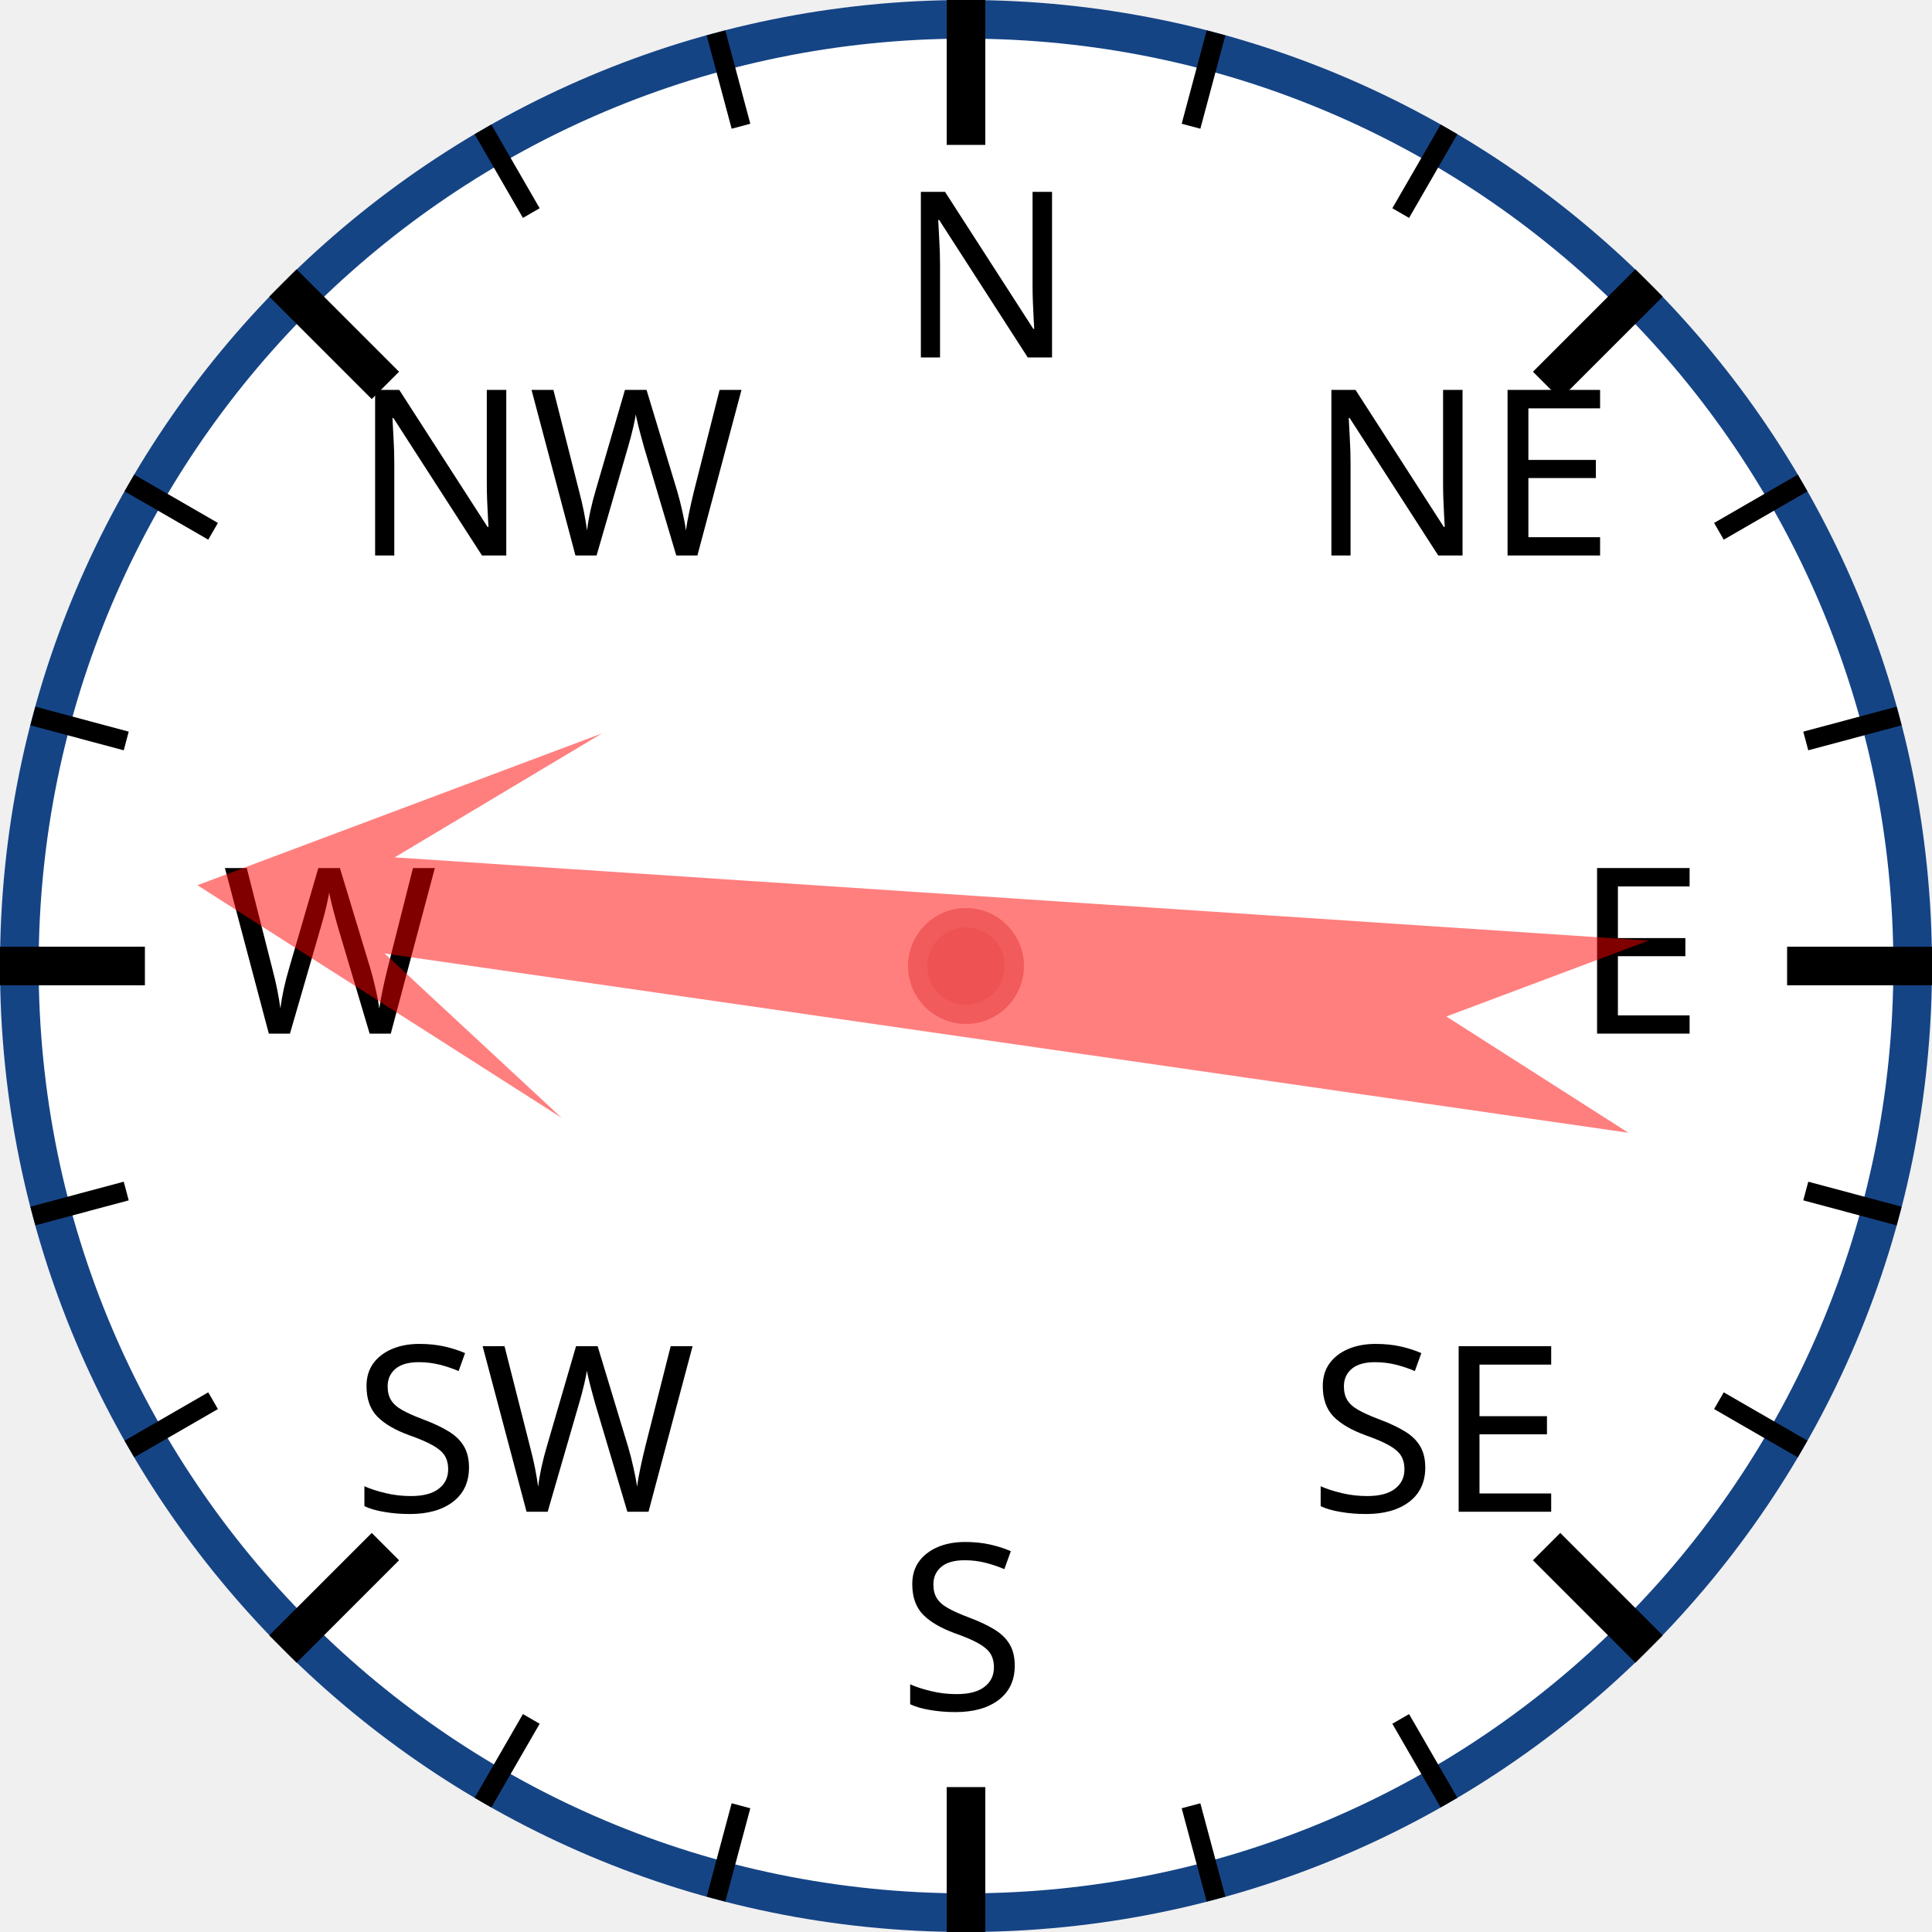
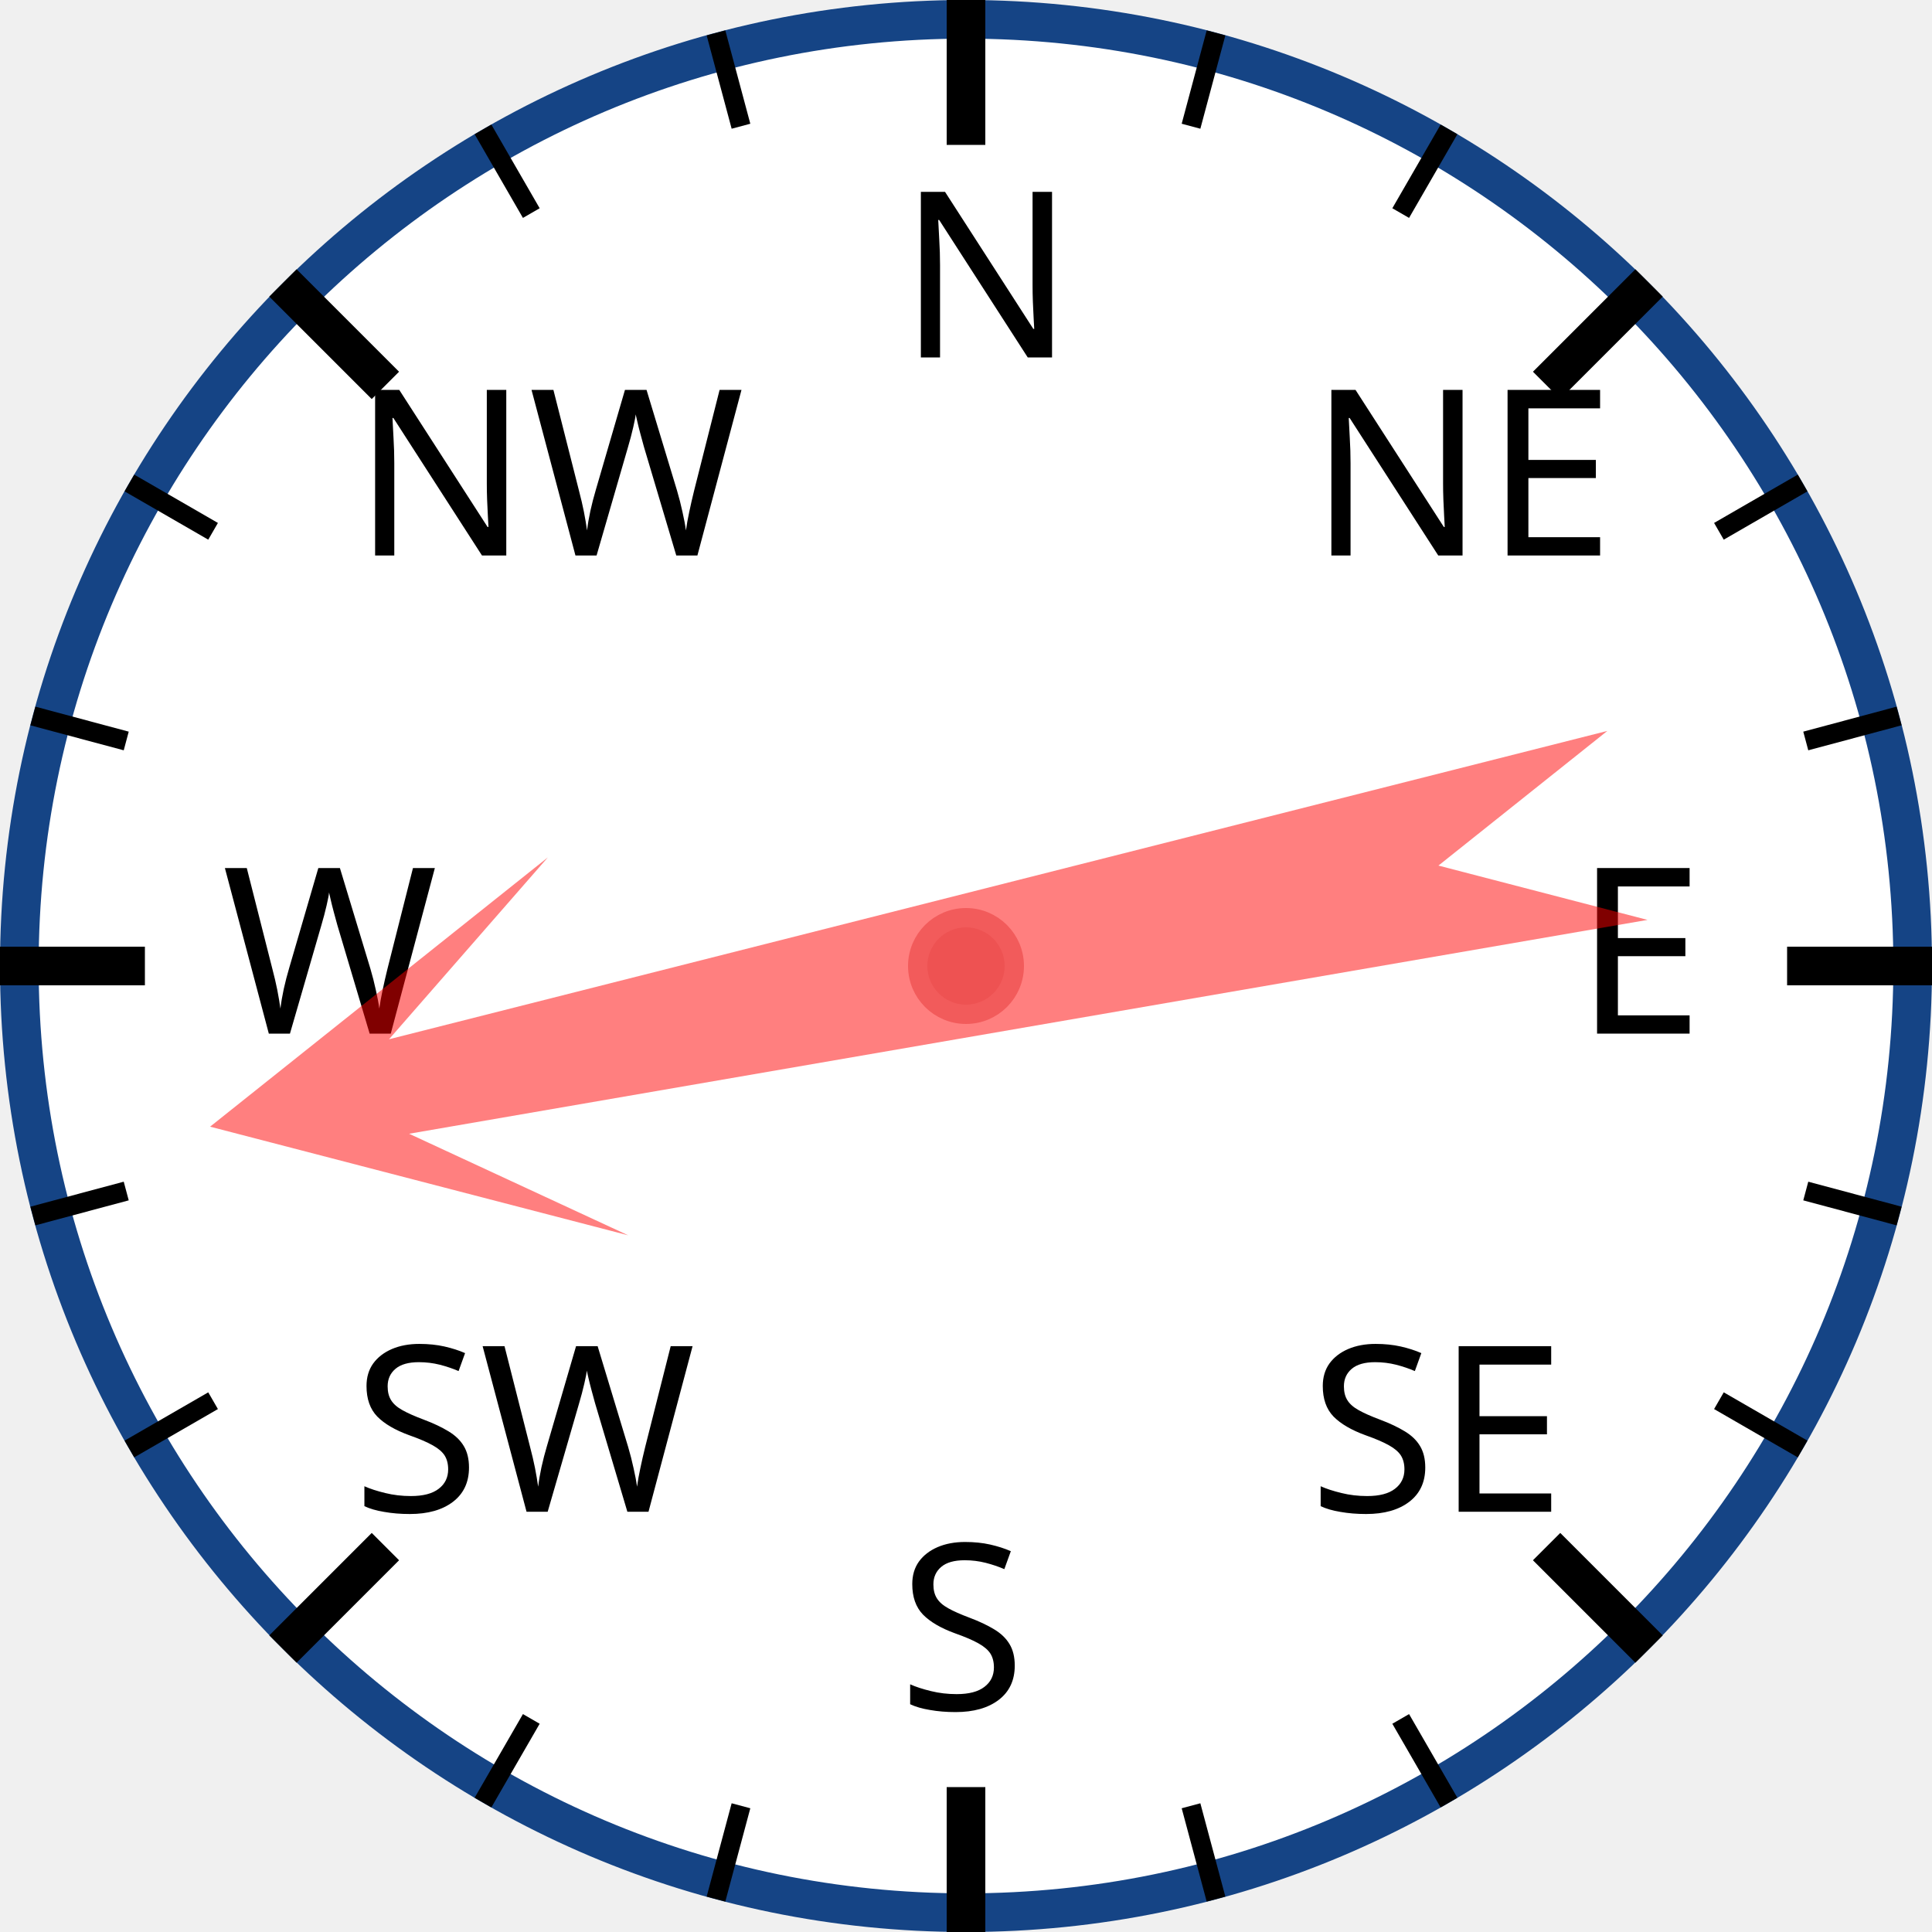
<svg xmlns="http://www.w3.org/2000/svg" width="120px" height="120px" viewBox="0 0 200 200">
  <circle cx="100" cy="100" r="98" style="fill: white; stroke: #154485; stroke-width: 4;" />
  <text x="93.0" y="37.0" style="font-family: sans-serif; font-size: 18pt;">N</text>
  <line x1="100.0" y1="0.0" x2="100.0" y2="15.0" style="stroke: black; stroke-width: 4;" />
  <line x1="74.118" y1="3.407" x2="76.706" y2="13.067" style="stroke: black; stroke-width: 2;" />
  <line x1="50" y1="13.397" x2="55" y2="22.058" style="stroke: black; stroke-width: 2;" />
  <text x="36.503" y="57.503" style="font-family: sans-serif; font-size: 18pt;">NW</text>
  <line x1="29.289" y1="29.289" x2="39.896" y2="39.896" style="stroke: black; stroke-width: 4;" />
  <line x1="13.397" y1="50" x2="22.058" y2="55" style="stroke: black; stroke-width: 2;" />
  <line x1="3.407" y1="74.118" x2="13.067" y2="76.706" style="stroke: black; stroke-width: 2;" />
  <text x="23.0" y="107.0" style="font-family: sans-serif; font-size: 18pt;">W</text>
  <line x1="0.0" y1="100.0" x2="15.0" y2="100.0" style="stroke: black; stroke-width: 4;" />
  <line x1="3.407" y1="125.882" x2="13.067" y2="123.294" style="stroke: black; stroke-width: 2;" />
  <line x1="13.397" y1="150" x2="22.058" y2="145" style="stroke: black; stroke-width: 2;" />
  <text x="36.503" y="156.497" style="font-family: sans-serif; font-size: 18pt;">SW</text>
  <line x1="29.289" y1="170.711" x2="39.896" y2="160.104" style="stroke: black; stroke-width: 4;" />
  <line x1="50" y1="186.603" x2="55" y2="177.942" style="stroke: black; stroke-width: 2;" />
  <line x1="74.118" y1="196.593" x2="76.706" y2="186.933" style="stroke: black; stroke-width: 2;" />
  <text x="93" y="177.0" style="font-family: sans-serif; font-size: 18pt;">S</text>
  <line x1="100" y1="200.0" x2="100" y2="185.0" style="stroke: black; stroke-width: 4;" />
  <line x1="125.882" y1="196.593" x2="123.294" y2="186.933" style="stroke: black; stroke-width: 2;" />
  <line x1="150.0" y1="186.603" x2="145.0" y2="177.942" style="stroke: black; stroke-width: 2;" />
  <text x="135.497" y="156.497" style="font-family: sans-serif; font-size: 18pt;">SE</text>
  <line x1="170.711" y1="170.711" x2="160.104" y2="160.104" style="stroke: black; stroke-width: 4;" />
  <line x1="186.603" y1="150" x2="177.942" y2="145" style="stroke: black; stroke-width: 2;" />
  <line x1="196.593" y1="125.882" x2="186.933" y2="123.294" style="stroke: black; stroke-width: 2;" />
  <text x="163.0" y="107" style="font-family: sans-serif; font-size: 18pt;">E</text>
  <line x1="200.0" y1="100" x2="185.0" y2="100" style="stroke: black; stroke-width: 4;" />
  <line x1="196.593" y1="74.118" x2="186.933" y2="76.706" style="stroke: black; stroke-width: 2;" />
  <line x1="186.603" y1="50" x2="177.942" y2="55" style="stroke: black; stroke-width: 2;" />
  <text x="135.497" y="57.503" style="font-family: sans-serif; font-size: 18pt;">NE</text>
  <line x1="170.711" y1="29.289" x2="160.104" y2="39.896" style="stroke: black; stroke-width: 4;" />
  <line x1="150" y1="13.397" x2="145" y2="22.058" style="stroke: black; stroke-width: 2;" />
  <line x1="125.882" y1="3.407" x2="123.294" y2="13.067" style="stroke: black; stroke-width: 2;" />
-   <polygon points="100 20 120 60 105 40 110 170 100 150 90 170 95 40 80 60" style="fill: red; fill-opacity: 0.5;" transform="rotate(276,100,100)" />
+   <polygon points="100 20 120 60 105 40 110 170 100 150 90 170 95 40 80 60" style="fill: red; fill-opacity: 0.5;" transform="rotate(258,100,100)" />
  <circle cx="100" cy="100" r="5" style="fill: #EE5252; stroke: #F25B5B; stroke-width: 2;" />
</svg>
